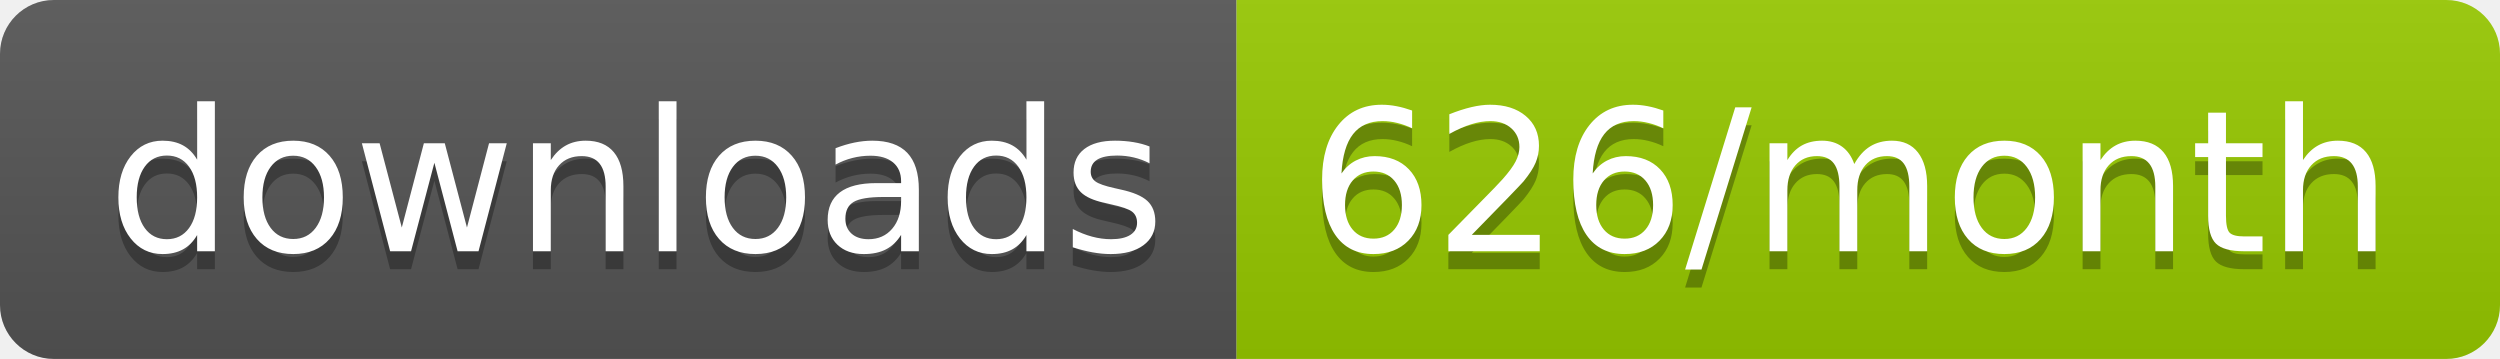
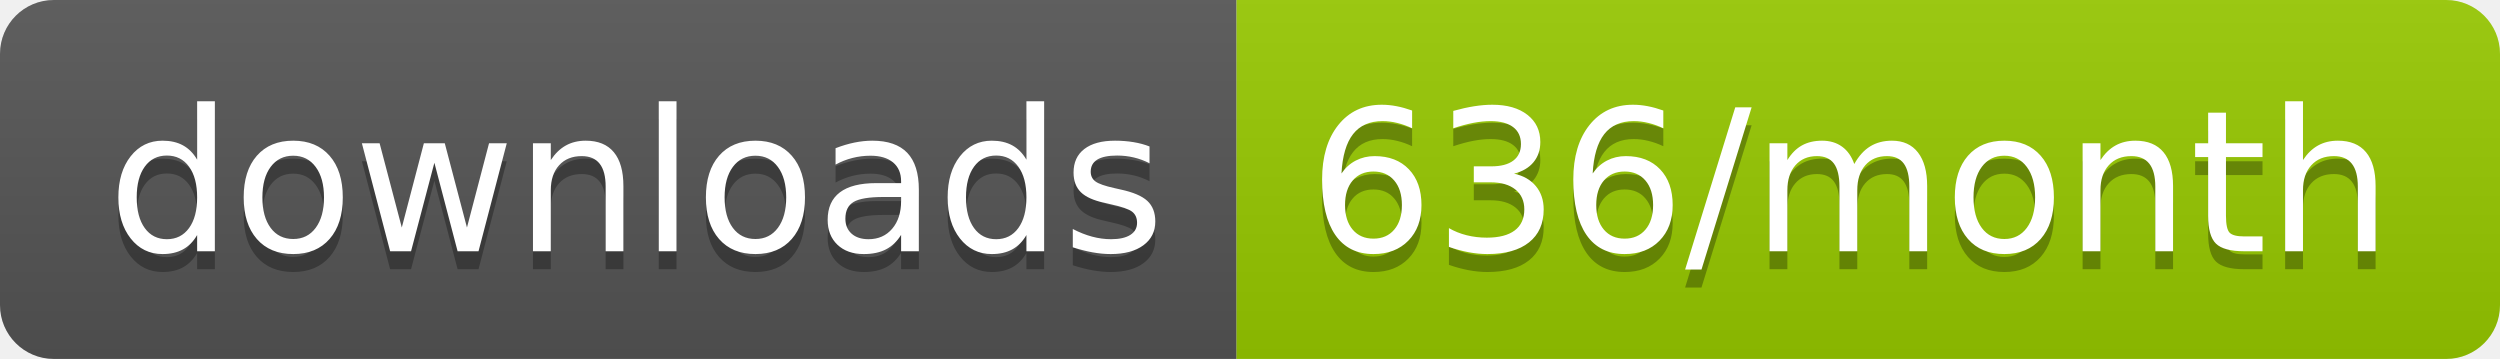
<svg xmlns="http://www.w3.org/2000/svg" width="139.3" height="20">
  <linearGradient id="smooth" x2="0" y2="100%">
    <stop offset="0" stop-color="#bbb" stop-opacity=".1" />
    <stop offset="1" stop-opacity=".1" />
  </linearGradient>
  <clipPath id="round">
    <rect width="139.3" height="20" rx="3" fill="#fff" />
  </clipPath>
  <g clip-path="url(#round)">
    <rect width="68.9" height="20" fill="#555" />
    <rect x="68.9" width="70.4" height="20" fill="#97CA00" />
    <rect width="139.3" height="20" fill="url(#smooth)" />
  </g>
  <g fill="#fff" text-anchor="middle" font-family="DejaVu Sans,Verdana,Geneva,sans-serif" font-size="110">
    <text x="354.5" y="150" fill="#010101" fill-opacity=".3" transform="scale(0.1)" textLength="589.0" lengthAdjust="spacing">downloads</text>
    <text x="354.5" y="140" transform="scale(0.1)" textLength="589.0" lengthAdjust="spacing">downloads</text>
-     <text x="1031.0" y="150" fill="#010101" fill-opacity=".3" transform="scale(0.1)" textLength="604.0" lengthAdjust="spacing">626/month</text>
-     <text x="1031.0" y="140" transform="scale(0.1)" textLength="604.0" lengthAdjust="spacing">626/month</text>
+     <text x="1031.0" y="150" fill="#010101" fill-opacity=".3" transform="scale(0.1)" textLength="604.0" lengthAdjust="spacing">636/month</text>
+     <text x="1031.0" y="140" transform="scale(0.1)" textLength="604.0" lengthAdjust="spacing">636/month</text>
  </g>
</svg>
